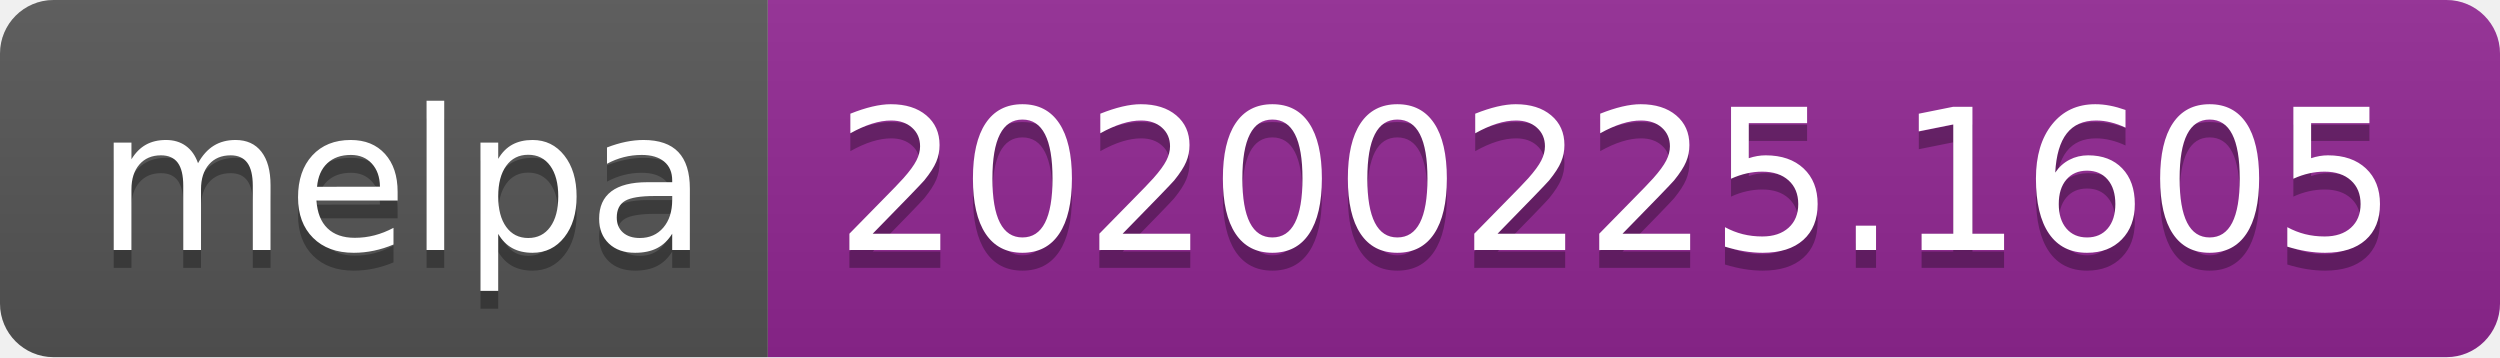
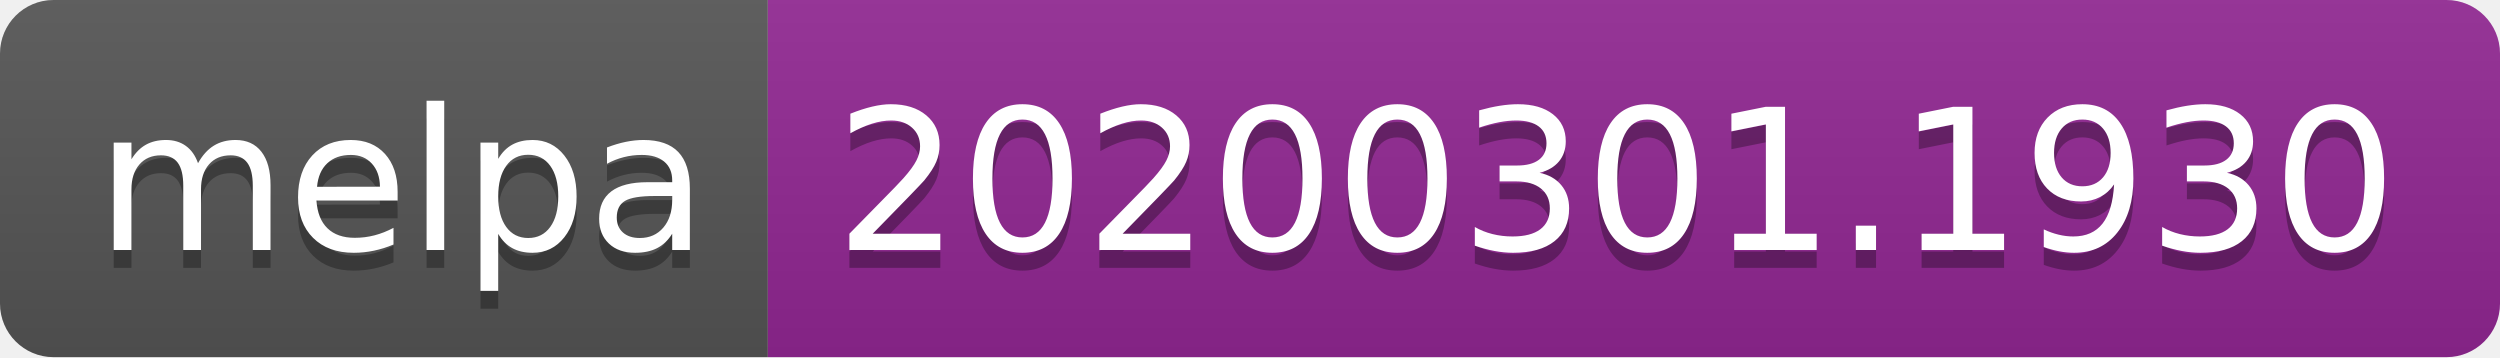
<svg xmlns="http://www.w3.org/2000/svg" width="140" height="20">
  <linearGradient id="b" x2="0" y2="100%">
    <stop offset="0" stop-color="#bbb" stop-opacity=".1" />
    <stop offset="1" stop-opacity=".1" />
  </linearGradient>
  <clipPath id="a">
    <rect width="140" height="20" rx="3" fill="#fff" />
  </clipPath>
  <g clip-path="url(#a)">
    <path fill="#555" d="M0 0h43v20H0z" />
    <path fill="#922793" d="M43 0h97v20H43z" />
    <path fill="url(#b)" d="M0 0h140v20H0z" />
  </g>
  <g fill="#fff" text-anchor="middle" font-family="DejaVu Sans,Verdana,Geneva,sans-serif" font-size="110">
    <text x="225" y="150" fill="#010101" fill-opacity=".3" transform="scale(.1)" textLength="330">melpa</text>
    <text x="225" y="140" transform="scale(.1)" textLength="330">melpa</text>
-     <text x="905" y="150" fill="#010101" fill-opacity=".3" transform="scale(.1)" textLength="870">20200225.1605</text>
-     <text x="905" y="140" transform="scale(.1)" textLength="870">20200225.1605</text>
+     <text x="905" y="150" fill="#010101" fill-opacity=".3" transform="scale(.1)" textLength="870">20200301.1930</text>
+     <text x="905" y="140" transform="scale(.1)" textLength="870">20200301.1930</text>
  </g>
</svg>
